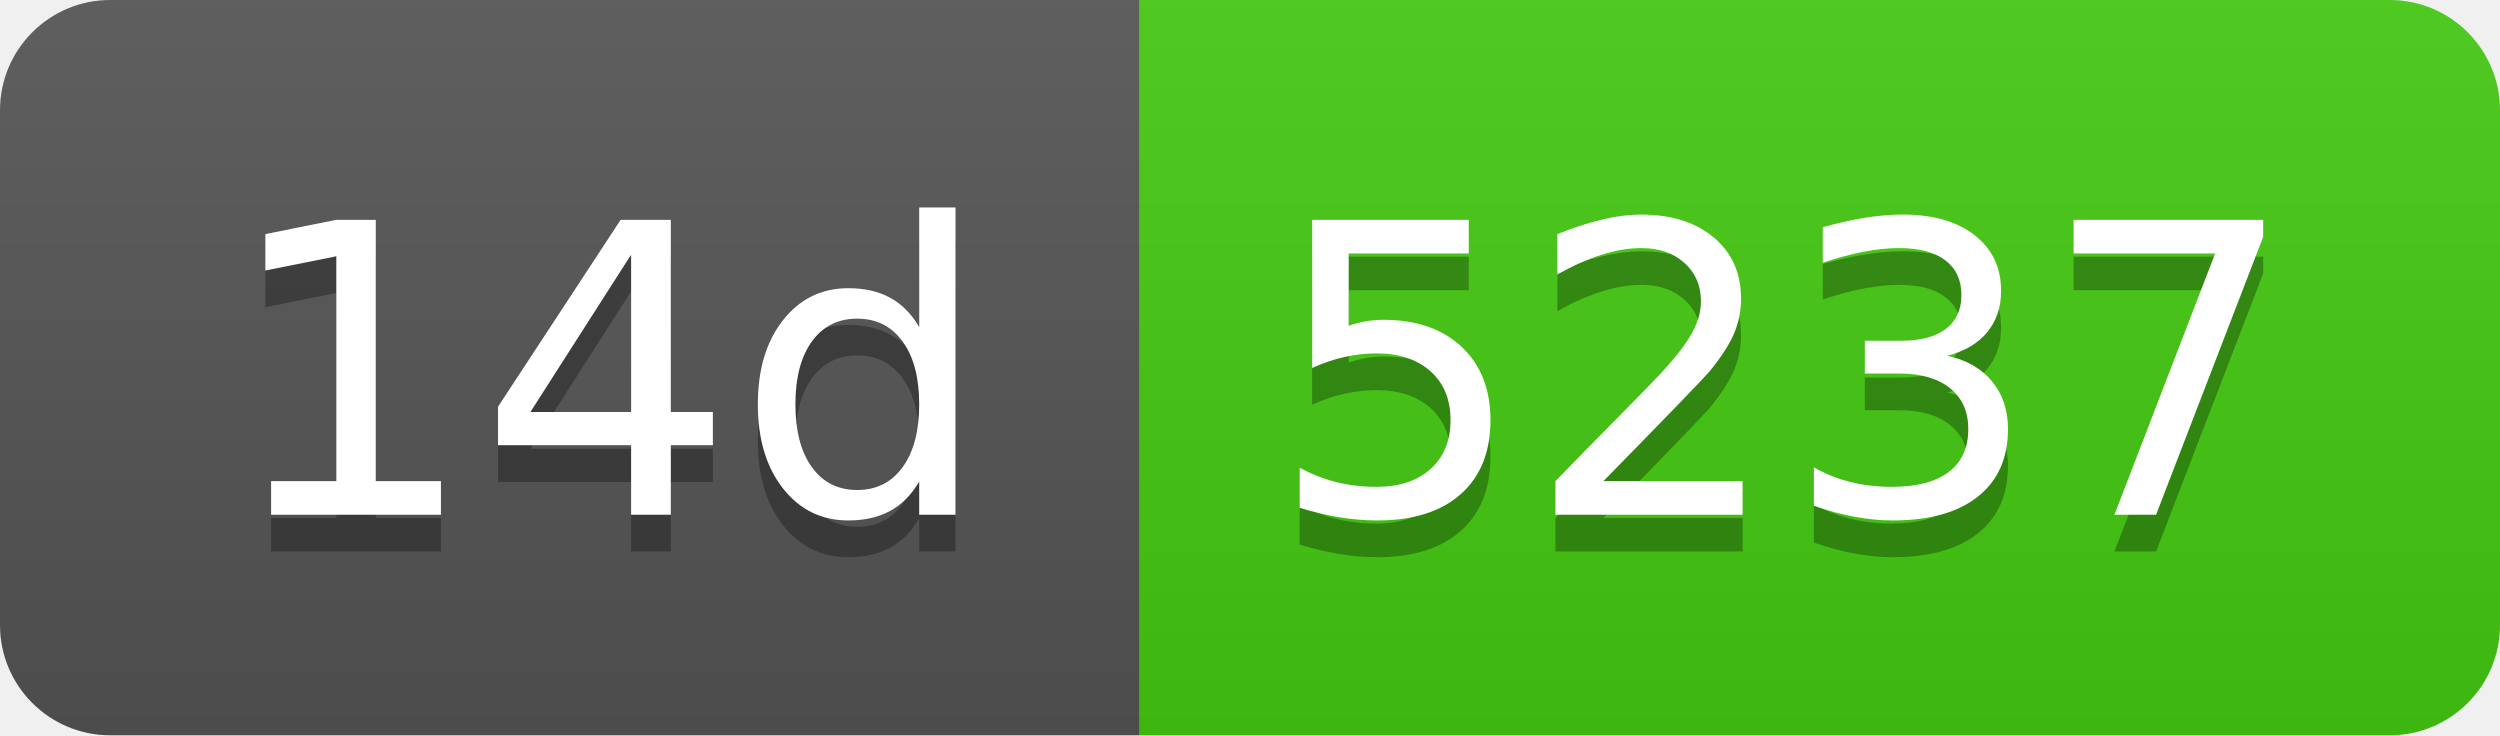
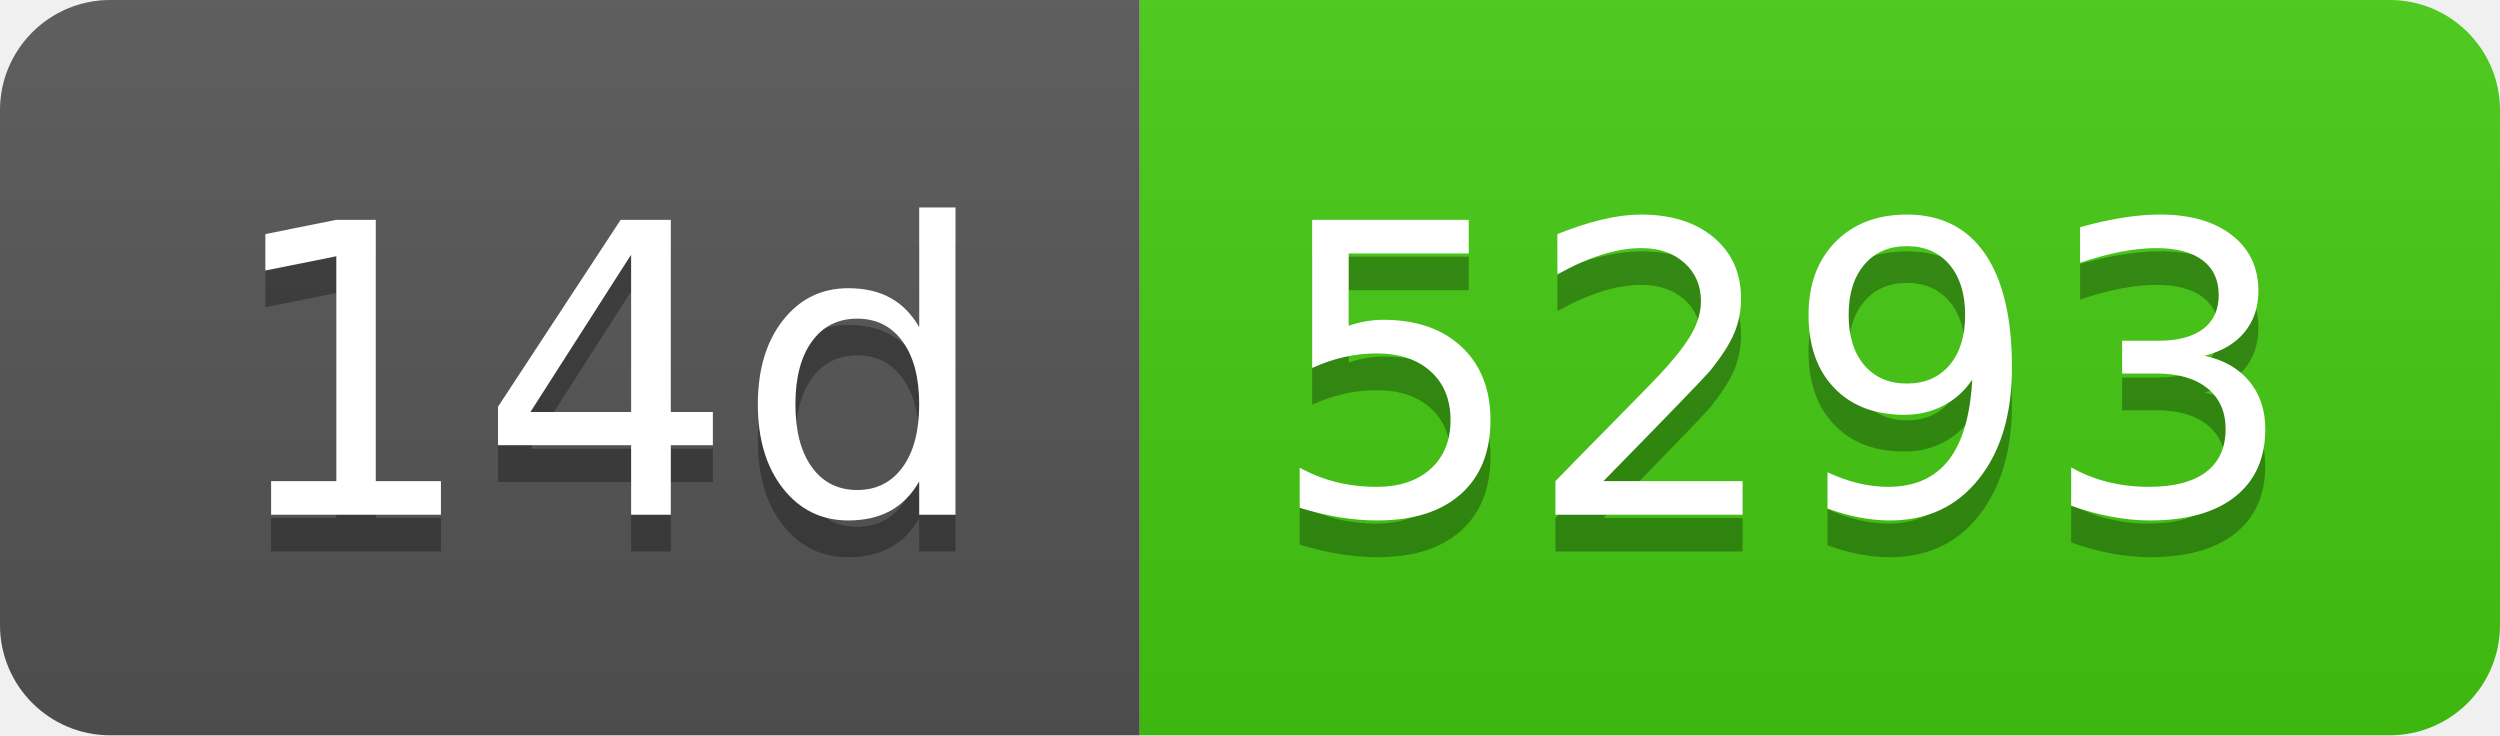
- <svg xmlns="http://www.w3.org/2000/svg" width="68" height="20" role="img" aria-label="14d: 5237">
+ <svg xmlns="http://www.w3.org/2000/svg" width="68" height="20" role="img" aria-label="14d: 5293">
  <linearGradient id="s" x2="0" y2="100%">
    <stop offset="0" stop-color="#bbb" stop-opacity=".1" />
    <stop offset="1" stop-opacity=".1" />
  </linearGradient>
  <clipPath id="r">
    <rect width="68" height="20" rx="3" fill="#fff" />
  </clipPath>
  <g clip-path="url(#r)">
    <rect width="31" height="20" fill="#555" />
    <rect x="31" width="37" height="20" fill="#4c1" />
    <rect width="68" height="20" fill="url(#s)" />
  </g>
  <g fill="#fff" text-anchor="middle" font-family="Verdana,Geneva,DejaVu Sans,sans-serif" text-rendering="geometricPrecision" font-size="110">
    <text aria-hidden="true" x="165" y="150" fill="#010101" fill-opacity=".3" transform="scale(.1)" textLength="210">14d</text>
    <text x="165" y="140" transform="scale(.1)" fill="#fff" textLength="210">14d</text>
-     <text aria-hidden="true" x="485" y="150" fill="#010101" fill-opacity=".3" transform="scale(.1)" textLength="270">5237</text>
-     <text x="485" y="140" transform="scale(.1)" fill="#fff" textLength="270">5237</text>
+     <text aria-hidden="true" x="485" y="150" fill="#010101" fill-opacity=".3" transform="scale(.1)" textLength="270">5293</text>
+     <text x="485" y="140" transform="scale(.1)" fill="#fff" textLength="270">5293</text>
  </g>
</svg>
